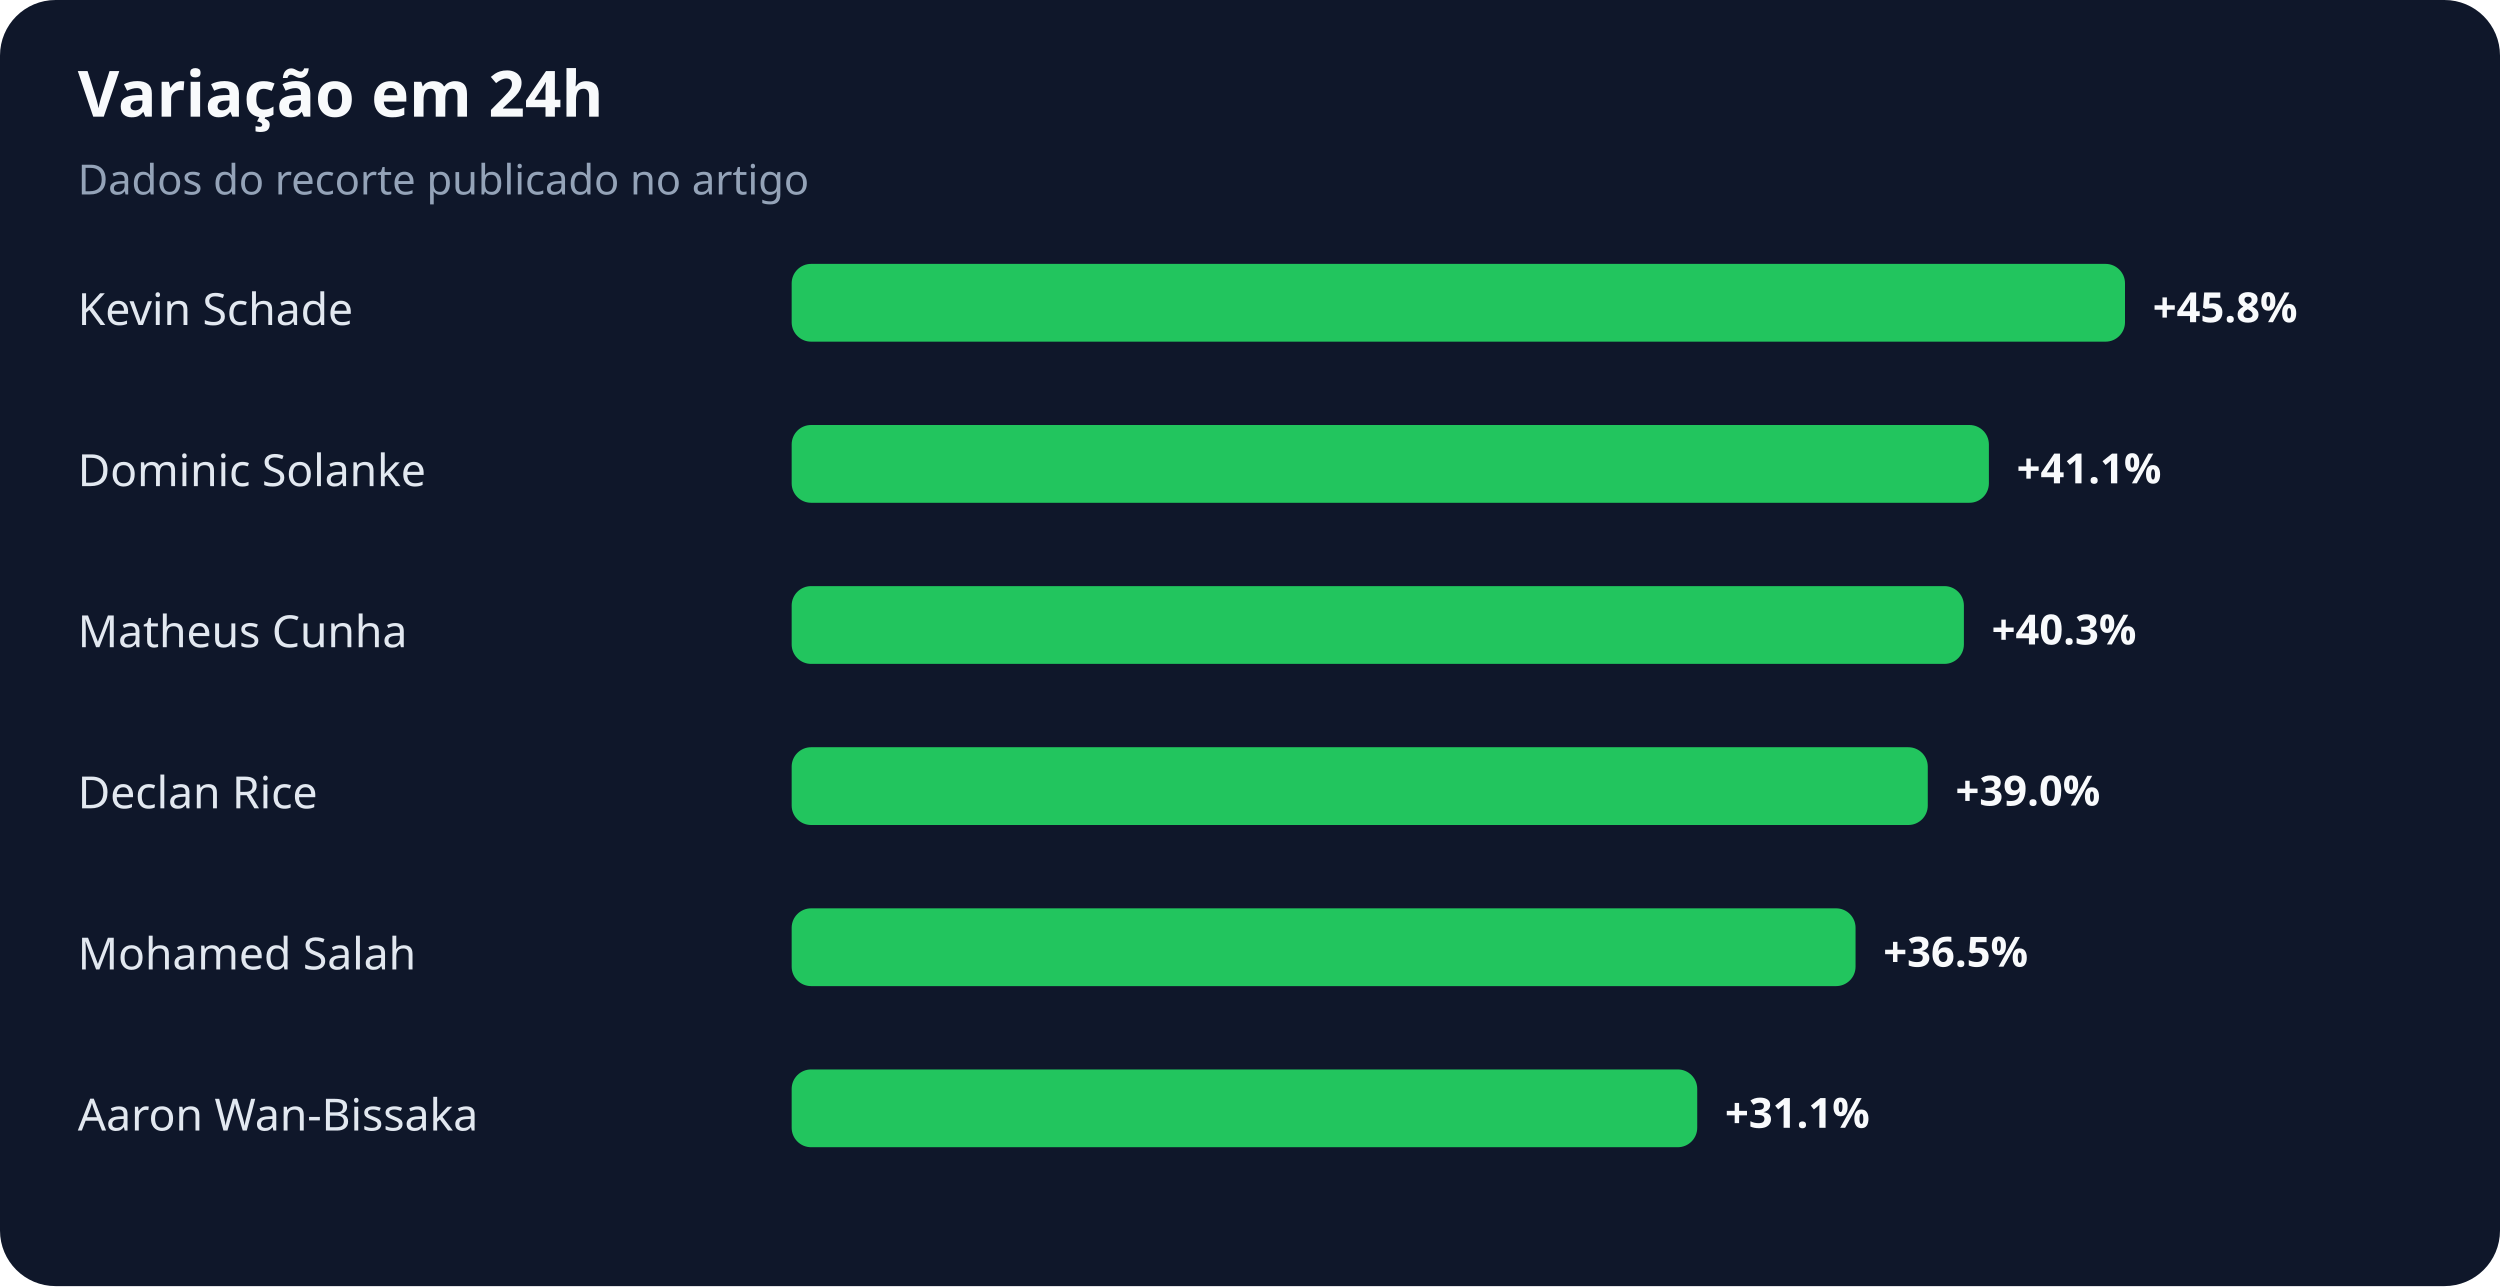
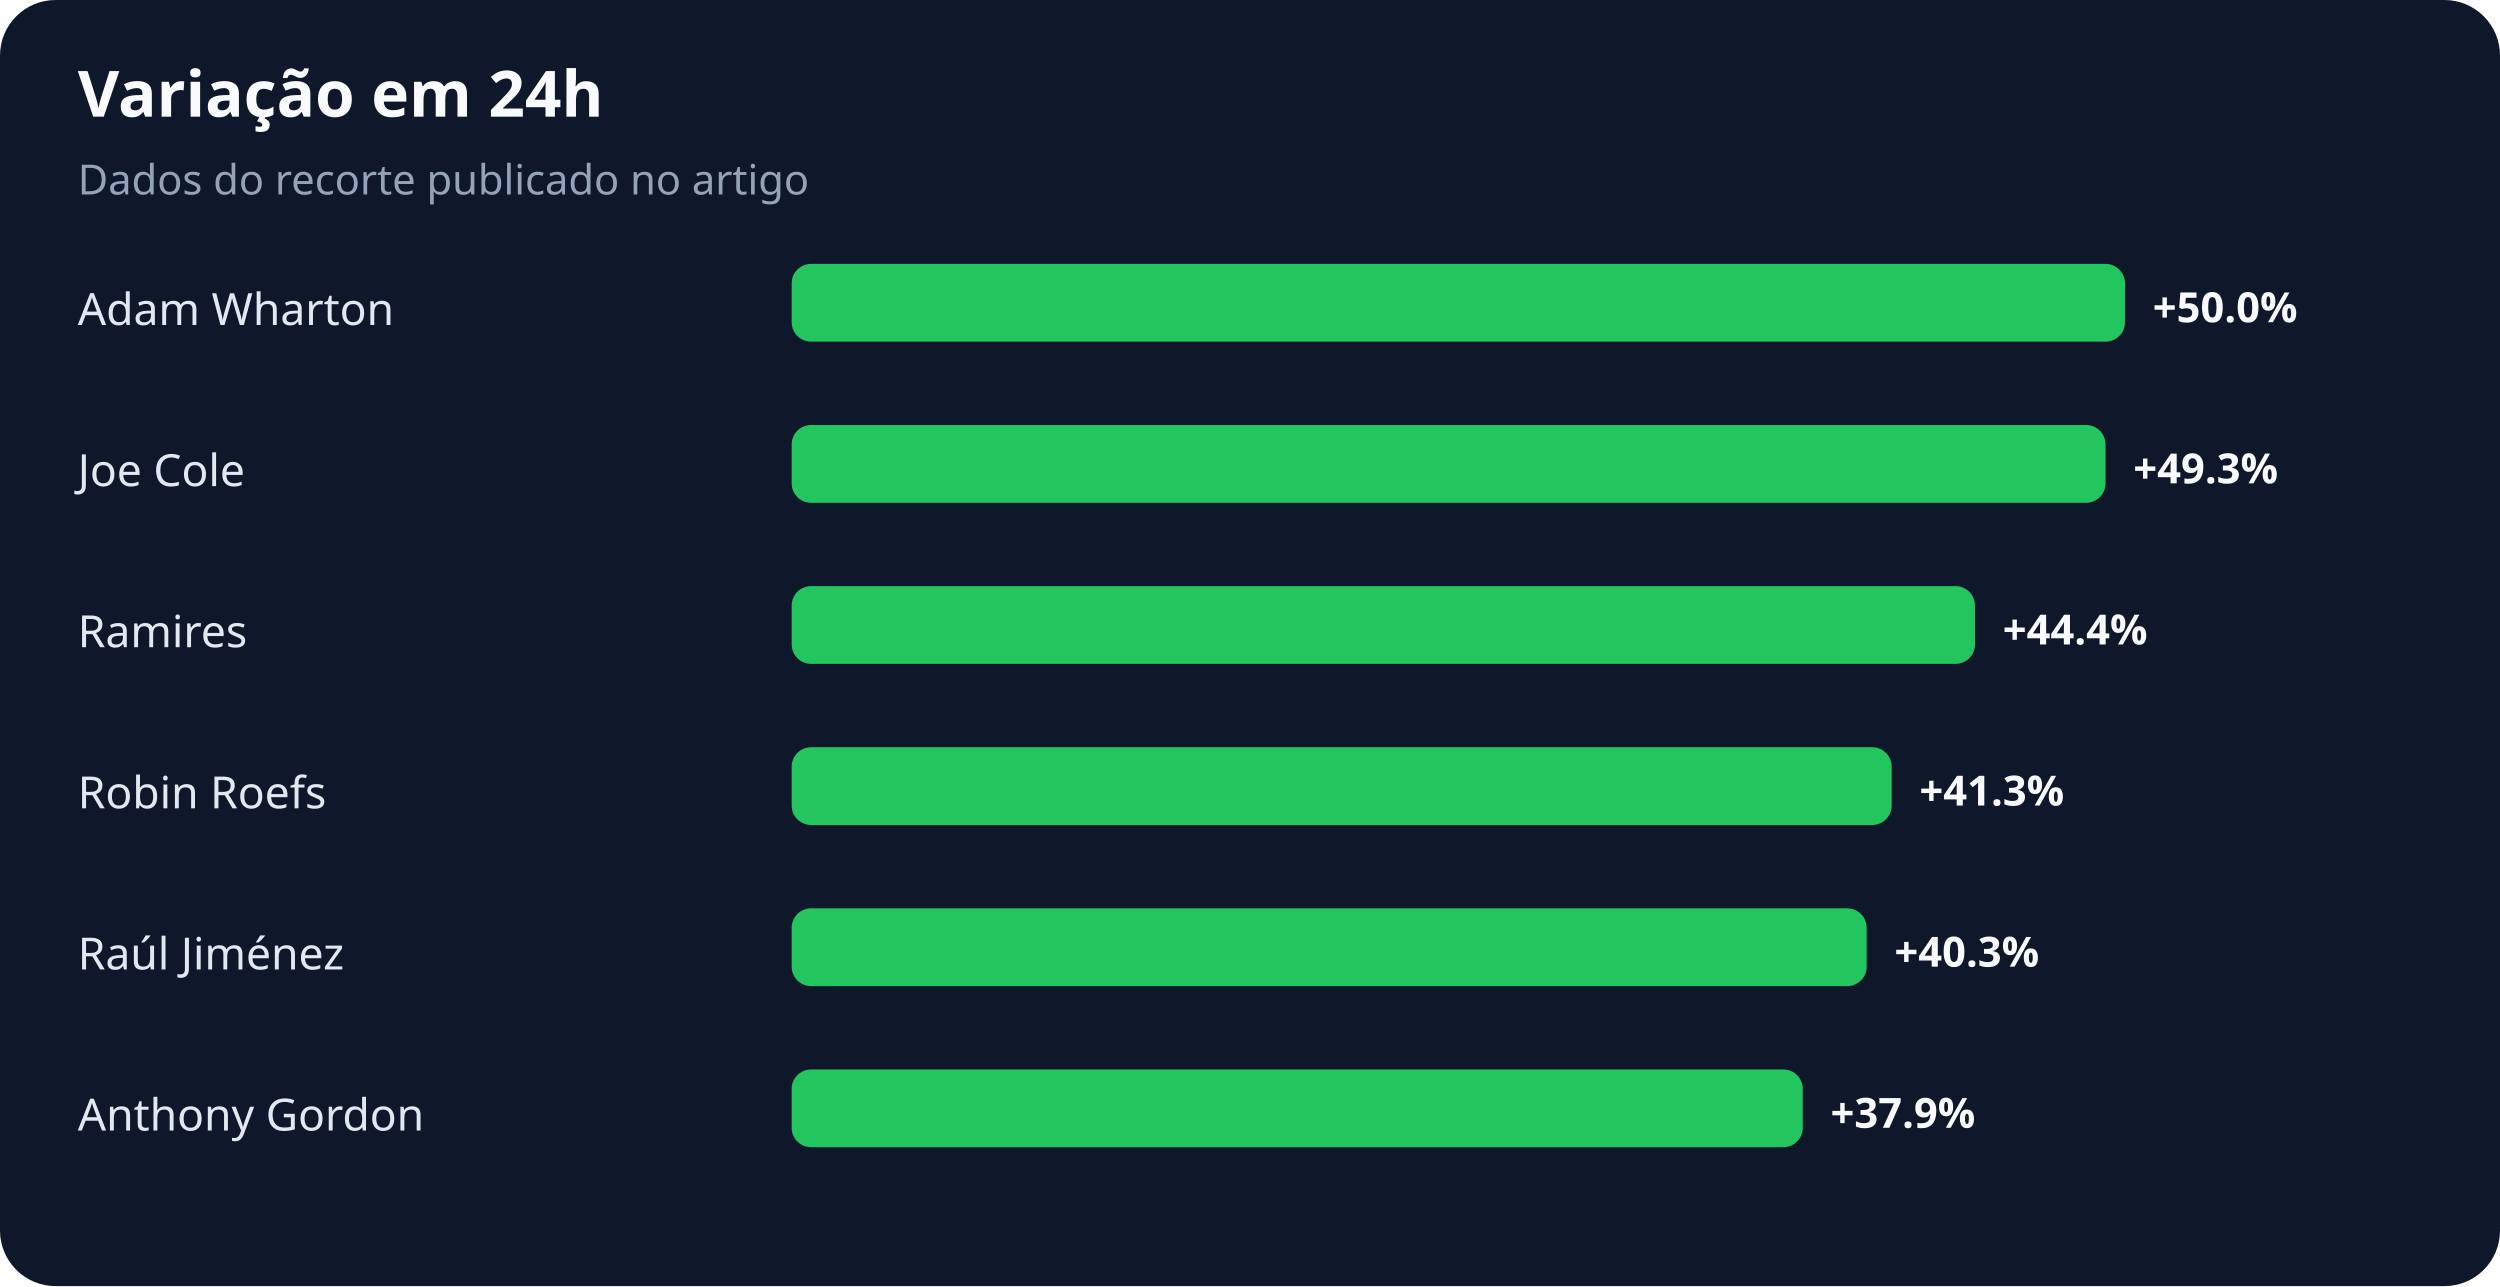
<svg xmlns="http://www.w3.org/2000/svg" width="900" height="463" viewBox="0 0 900 463" role="img" aria-labelledby="title desc">
  <rect width="100%" height="100%" rx="20" fill="#0f172a" />
  <text x="28" y="42" fill="#f8fafc" font-family="system-ui,sans-serif" font-size="23" font-weight="700">Variação em 24h</text>
  <text x="28" y="70" fill="#94a3b8" font-family="system-ui,sans-serif" font-size="15">Dados do recorte publicado no artigo</text>
-   <text x="28" y="117" fill="#e2e8f0" font-family="system-ui,sans-serif" font-size="16">Kevin Schade</text>
+   <text x="28" y="117" fill="#e2e8f0" font-family="system-ui,sans-serif" font-size="16">Adam Wharton</text>
  <rect x="285" y="95" width="480" height="28" rx="7" fill="#22c55e" />
-   <text x="775" y="116" fill="#f8fafc" font-family="system-ui,sans-serif" font-size="15" font-weight="700">+45.8%</text>
-   <text x="28" y="175" fill="#e2e8f0" font-family="system-ui,sans-serif" font-size="16">Dominic Solanke</text>
-   <rect x="285" y="153" width="431" height="28" rx="7" fill="#22c55e" />
-   <text x="726" y="174" fill="#f8fafc" font-family="system-ui,sans-serif" font-size="15" font-weight="700">+41.1%</text>
-   <text x="28" y="233" fill="#e2e8f0" font-family="system-ui,sans-serif" font-size="16">Matheus Cunha</text>
-   <rect x="285" y="211" width="422" height="28" rx="7" fill="#22c55e" />
-   <text x="717" y="232" fill="#f8fafc" font-family="system-ui,sans-serif" font-size="15" font-weight="700">+40.3%</text>
-   <text x="28" y="291" fill="#e2e8f0" font-family="system-ui,sans-serif" font-size="16">Declan Rice</text>
-   <rect x="285" y="269" width="409" height="28" rx="7" fill="#22c55e" />
-   <text x="704" y="290" fill="#f8fafc" font-family="system-ui,sans-serif" font-size="15" font-weight="700">+39.0%</text>
-   <text x="28" y="349" fill="#e2e8f0" font-family="system-ui,sans-serif" font-size="16">Mohamed Salah</text>
-   <rect x="285" y="327" width="383" height="28" rx="7" fill="#22c55e" />
-   <text x="678" y="348" fill="#f8fafc" font-family="system-ui,sans-serif" font-size="15" font-weight="700">+36.5%</text>
-   <text x="28" y="407" fill="#e2e8f0" font-family="system-ui,sans-serif" font-size="16">Aaron Wan-Bissaka</text>
-   <rect x="285" y="385" width="326" height="28" rx="7" fill="#22c55e" />
-   <text x="621" y="406" fill="#f8fafc" font-family="system-ui,sans-serif" font-size="15" font-weight="700">+31.1%</text>
+   <text x="775" y="116" fill="#f8fafc" font-family="system-ui,sans-serif" font-size="15" font-weight="700">+50.0%</text>
+   <text x="28" y="175" fill="#e2e8f0" font-family="system-ui,sans-serif" font-size="16">Joe Cole</text>
+   <rect x="285" y="153" width="473" height="28" rx="7" fill="#22c55e" />
+   <text x="768" y="174" fill="#f8fafc" font-family="system-ui,sans-serif" font-size="15" font-weight="700">+49.3%</text>
+   <text x="28" y="233" fill="#e2e8f0" font-family="system-ui,sans-serif" font-size="16">Ramires</text>
+   <rect x="285" y="211" width="426" height="28" rx="7" fill="#22c55e" />
+   <text x="721" y="232" fill="#f8fafc" font-family="system-ui,sans-serif" font-size="15" font-weight="700">+44.4%</text>
+   <text x="28" y="291" fill="#e2e8f0" font-family="system-ui,sans-serif" font-size="16">Robin Roefs</text>
+   <rect x="285" y="269" width="396" height="28" rx="7" fill="#22c55e" />
+   <text x="691" y="290" fill="#f8fafc" font-family="system-ui,sans-serif" font-size="15" font-weight="700">+41.3%</text>
+   <text x="28" y="349" fill="#e2e8f0" font-family="system-ui,sans-serif" font-size="16">Raúl Jiménez</text>
+   <rect x="285" y="327" width="387" height="28" rx="7" fill="#22c55e" />
+   <text x="682" y="348" fill="#f8fafc" font-family="system-ui,sans-serif" font-size="15" font-weight="700">+40.3%</text>
+   <text x="28" y="407" fill="#e2e8f0" font-family="system-ui,sans-serif" font-size="16">Anthony Gordon</text>
+   <rect x="285" y="385" width="364" height="28" rx="7" fill="#22c55e" />
+   <text x="659" y="406" fill="#f8fafc" font-family="system-ui,sans-serif" font-size="15" font-weight="700">+37.9%</text>
</svg>
